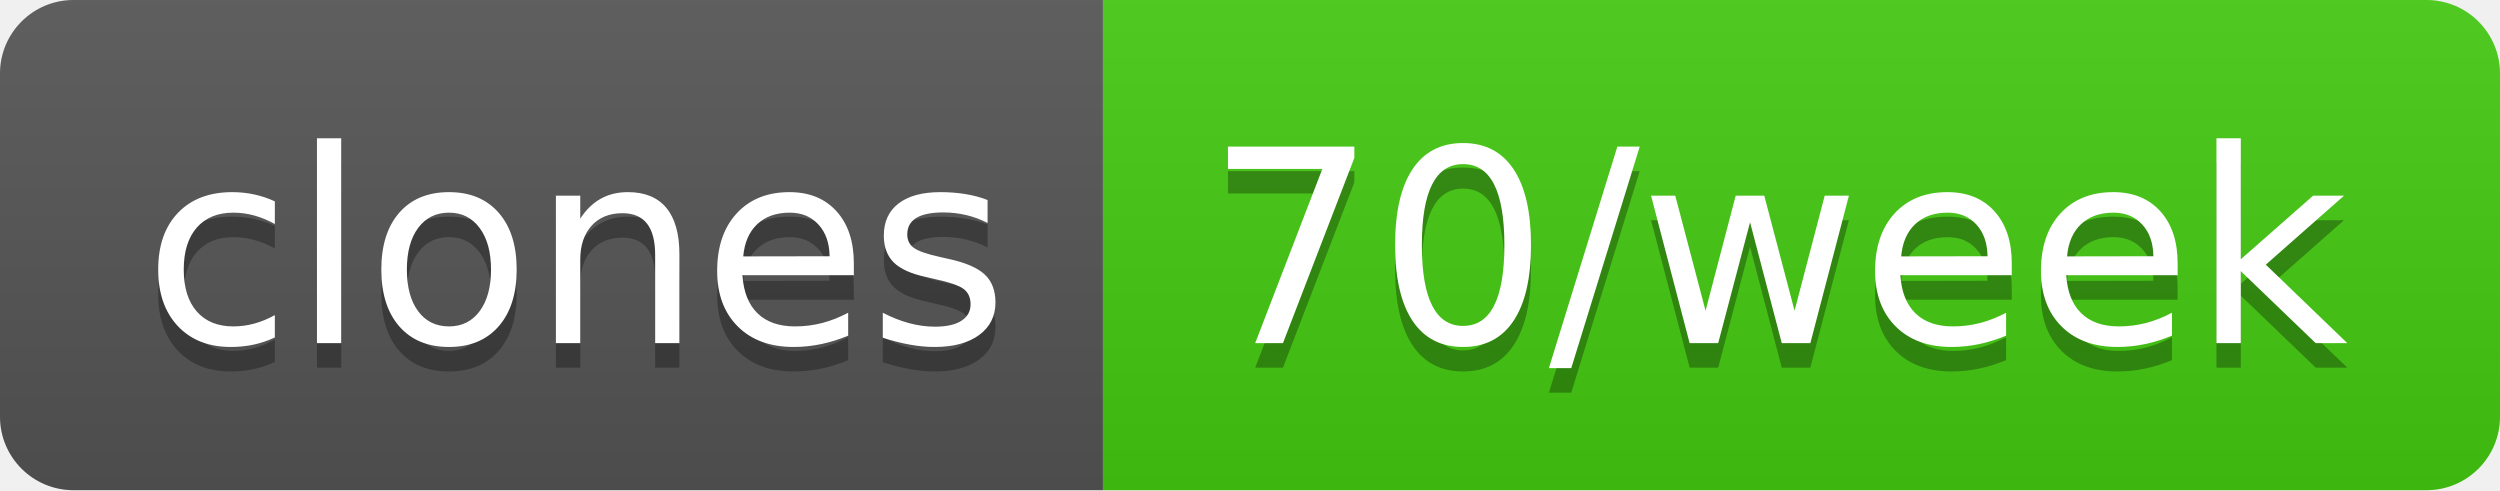
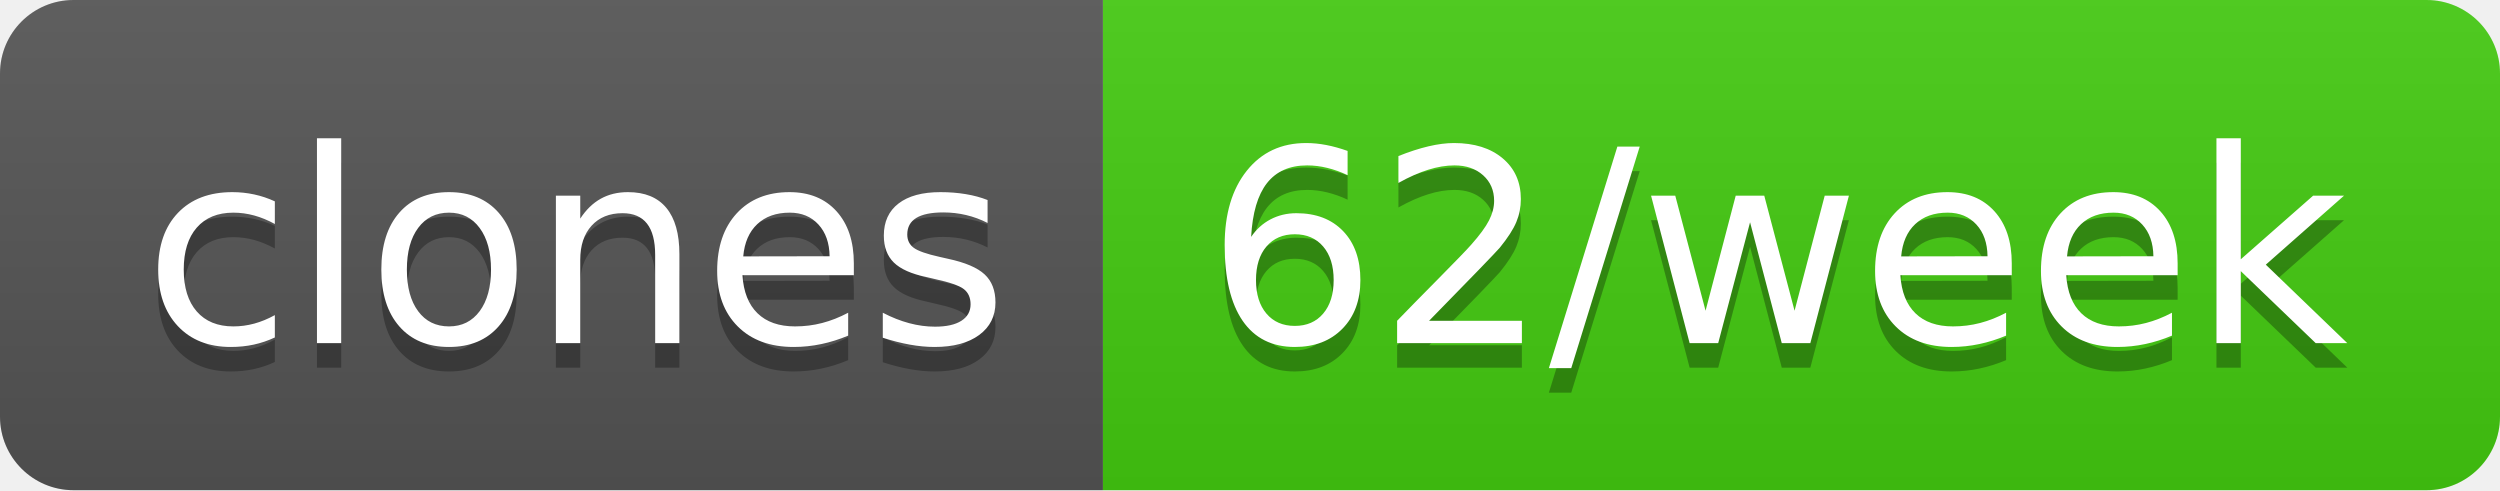
- <svg xmlns="http://www.w3.org/2000/svg" width="102" height="20" role="img" aria-label="clones: 70/week">
+ <svg xmlns="http://www.w3.org/2000/svg" width="102" height="20" role="img" aria-label="clones: 62/week">
  <linearGradient id="s" x2="0" y2="100%">
    <stop offset="0" stop-color="#bbb" stop-opacity=".1" />
    <stop offset="1" stop-opacity=".1" />
  </linearGradient>
  <clipPath id="r">
    <rect width="102" height="20" rx="3" fill="#fff" />
  </clipPath>
  <g clip-path="url(#r)">
    <rect width="45" height="20" fill="#555" />
    <rect x="45" width="57" height="20" fill="#4c1" />
    <rect width="102" height="20" fill="url(#s)" />
  </g>
  <g fill="#fff" text-anchor="middle" font-family="Verdana,Geneva,DejaVu Sans,sans-serif" text-rendering="geometricPrecision" font-size="110">
    <text aria-hidden="true" x="235" y="150" fill="#010101" fill-opacity=".3" transform="scale(.1)" textLength="350">clones</text>
    <text x="235" y="140" transform="scale(.1)" fill="#fff" textLength="350">clones</text>
-     <text aria-hidden="true" x="725" y="150" fill="#010101" fill-opacity=".3" transform="scale(.1)" textLength="470">70/week</text>
-     <text x="725" y="140" transform="scale(.1)" fill="#fff" textLength="470">70/week</text>
+     <text aria-hidden="true" x="725" y="150" fill="#010101" fill-opacity=".3" transform="scale(.1)" textLength="470">62/week</text>
+     <text x="725" y="140" transform="scale(.1)" fill="#fff" textLength="470">62/week</text>
  </g>
</svg>
